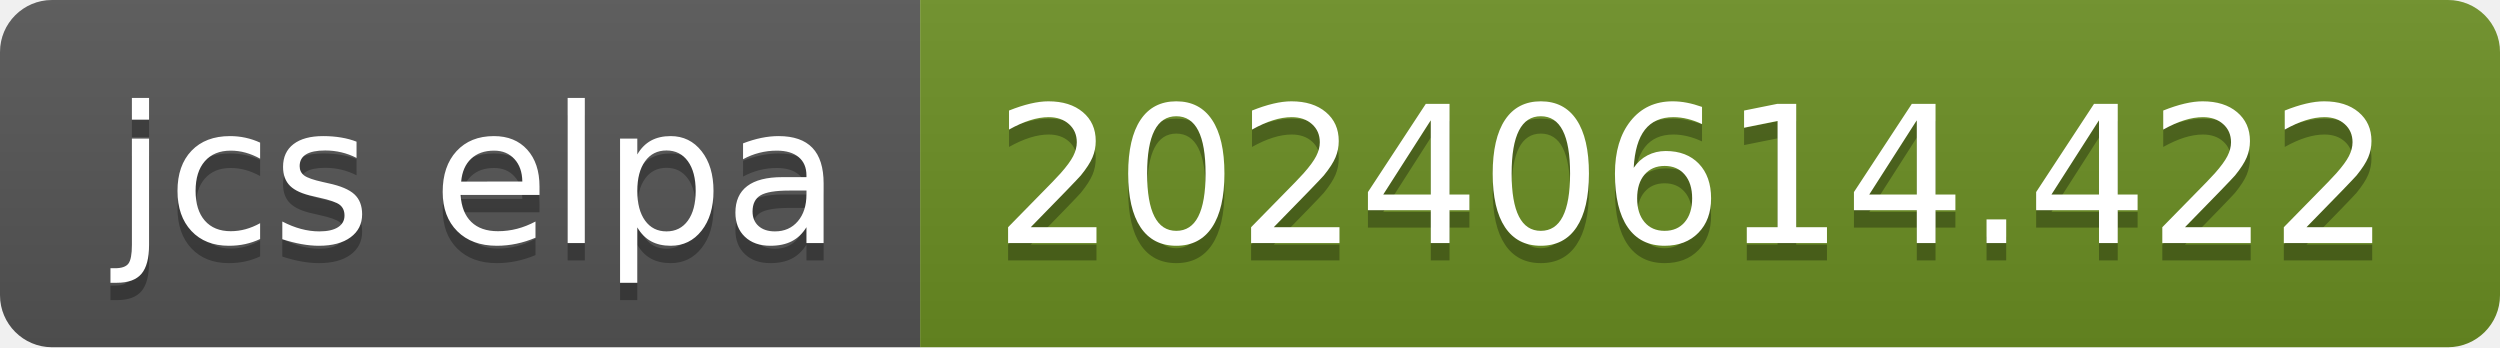
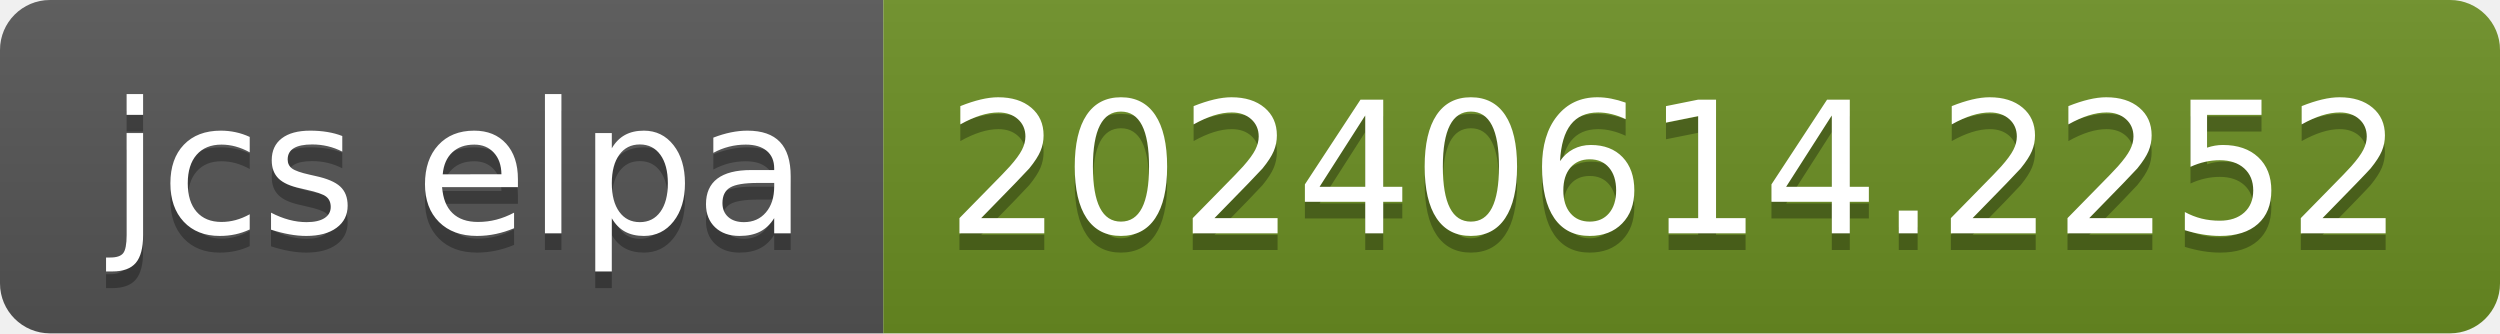
- <svg xmlns="http://www.w3.org/2000/svg" width="144" height="20" role="img" aria-label="jcs elpa: 20240614.422">
+ <svg xmlns="http://www.w3.org/2000/svg" width="150" height="20" role="img" aria-label="jcs elpa: 20240614.2252">
  <linearGradient id="s" x2="0" y2="100%">
    <stop offset="0" stop-color="#bbb" stop-opacity=".1" />
    <stop offset="1" stop-opacity=".1" />
  </linearGradient>
  <clipPath id="r">
-     <rect width="144" height="20" rx="3" fill="#fff" />
+     <rect width="150" height="20" rx="3" fill="#fff" />
  </clipPath>
  <g clip-path="url(#r)">
    <rect width="53" height="20" fill="#555" />
-     <rect x="53" width="91" height="20" fill="#6b8e23" />
-     <rect width="144" height="20" fill="url(#s)" />
+     <rect x="53" width="97" height="20" fill="#6b8e23" />
+     <rect width="150" height="20" fill="url(#s)" />
  </g>
  <g fill="#fff" text-anchor="middle" font-family="Verdana,Geneva,DejaVu Sans,sans-serif" text-rendering="geometricPrecision" font-size="110">
    <text aria-hidden="true" x="275" y="150" fill="#010101" fill-opacity=".3" transform="scale(.1)" textLength="430">jcs elpa</text>
    <text x="275" y="140" transform="scale(.1)" fill="#fff" textLength="430">jcs elpa</text>
-     <text aria-hidden="true" x="975" y="150" fill="#010101" fill-opacity=".3" transform="scale(.1)" textLength="810">20240614.422</text>
-     <text x="975" y="140" transform="scale(.1)" fill="#fff" textLength="810">20240614.422</text>
+     <text aria-hidden="true" x="1005" y="150" fill="#010101" fill-opacity=".3" transform="scale(.1)" textLength="870">20240614.2252</text>
+     <text x="1005" y="140" transform="scale(.1)" fill="#fff" textLength="870">20240614.2252</text>
  </g>
</svg>
